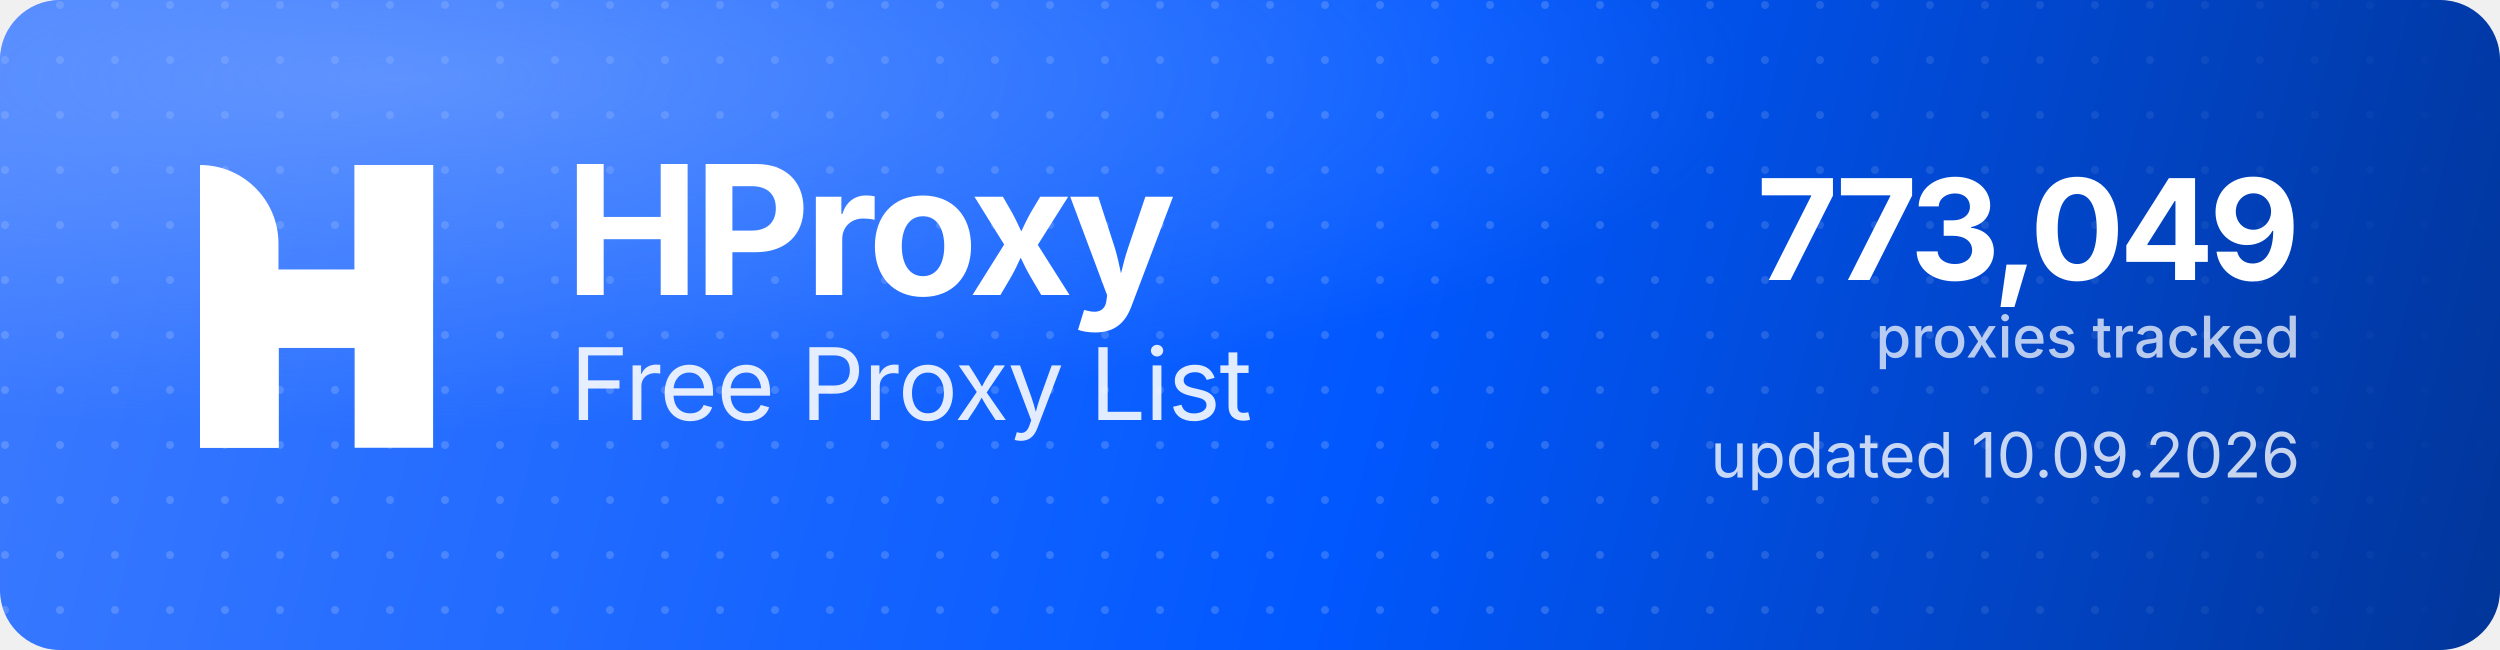
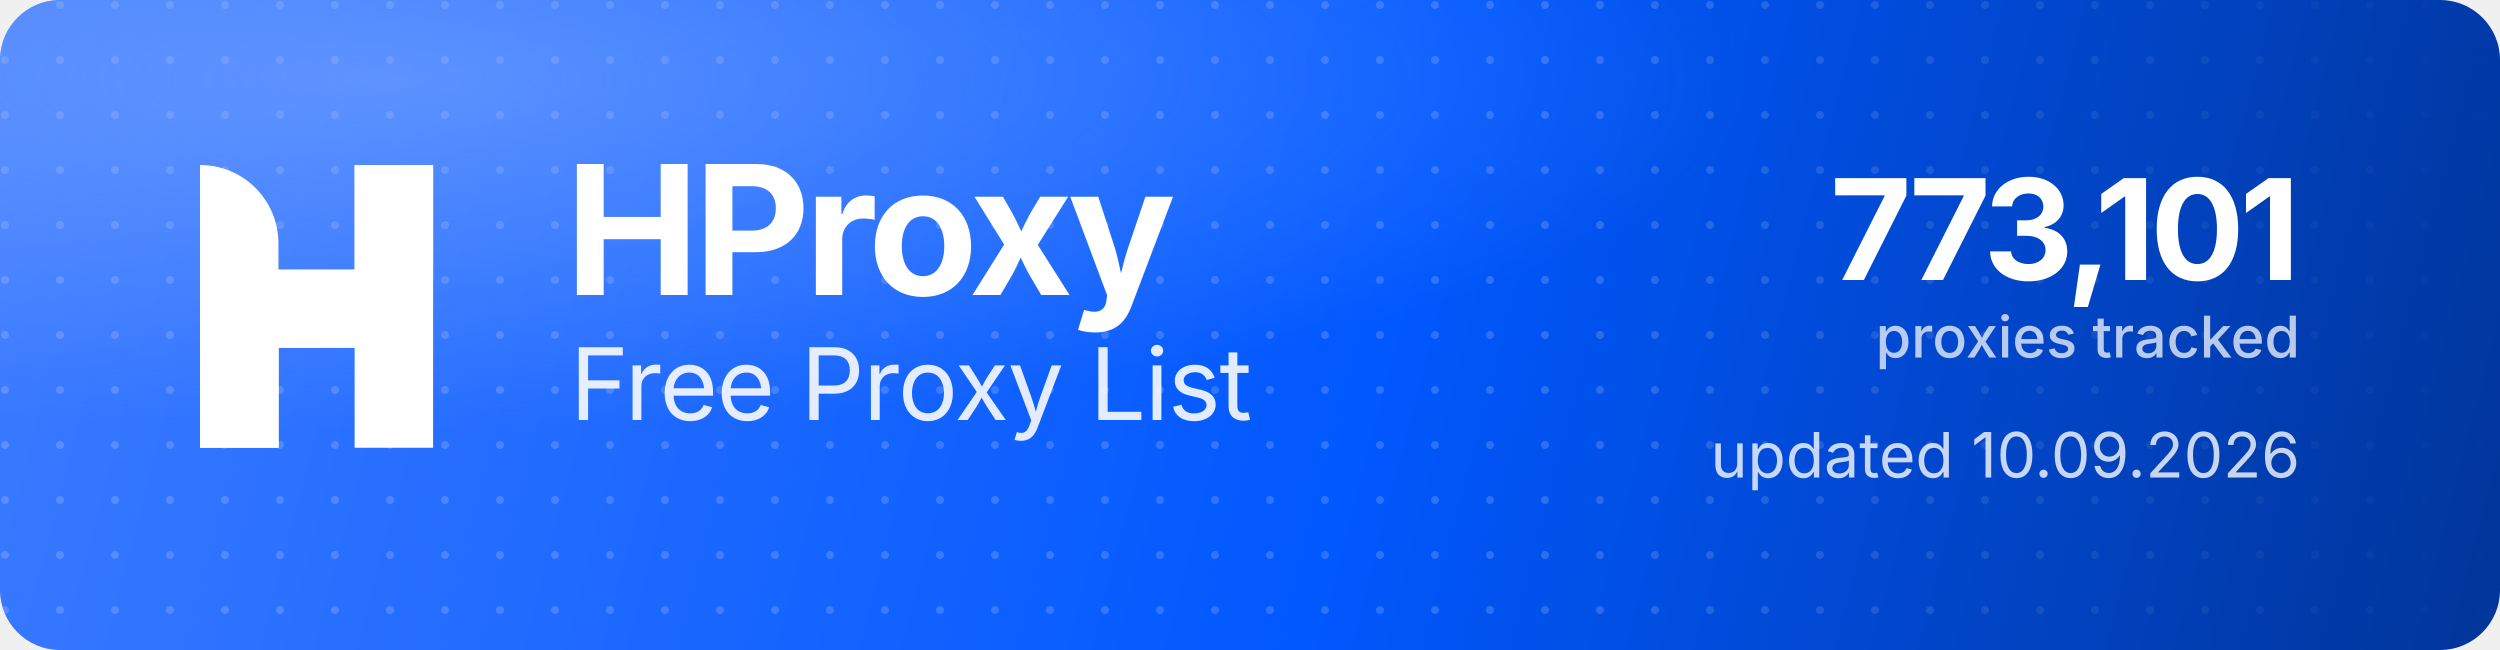
<svg xmlns="http://www.w3.org/2000/svg" width="1000" height="260" viewBox="0 0 1000 260" role="img" aria-label="HProxy Free Proxy List">
  <defs>
    <linearGradient id="hp-bg" x1="0" y1="0" x2="1000" y2="260" gradientUnits="userSpaceOnUse">
      <stop offset="0" stop-color="#3D7BFF" />
      <stop offset="0.55" stop-color="#0158FF" />
      <stop offset="1" stop-color="#013599" />
    </linearGradient>
    <radialGradient id="hp-glow" cx="0.16" cy="0.12" r="0.9">
      <stop offset="0" stop-color="#8FB4FF" stop-opacity="0.5" />
      <stop offset="0.6" stop-color="#8FB4FF" stop-opacity="0" />
    </radialGradient>
    <pattern id="hp-dots" width="22" height="22" patternUnits="userSpaceOnUse">
      <circle cx="2" cy="2" r="1.6" fill="#FFFFFF" fill-opacity="0.17" />
    </pattern>
    <linearGradient id="hp-dot-fade" x1="0" y1="0" x2="1000" y2="0" gradientUnits="userSpaceOnUse">
      <stop offset="0" stop-color="#FFFFFF" stop-opacity="1" />
      <stop offset="0.62" stop-color="#FFFFFF" stop-opacity="1" />
      <stop offset="1" stop-color="#FFFFFF" stop-opacity="0" />
    </linearGradient>
    <mask id="hp-dot-mask">
      <rect width="1000" height="260" fill="url(#hp-dot-fade)" />
    </mask>
  </defs>
  <rect width="1000" height="260" rx="24" fill="url(#hp-bg)" />
  <rect width="1000" height="260" rx="24" fill="url(#hp-dots)" mask="url(#hp-dot-mask)" />
  <rect width="1000" height="260" rx="24" fill="url(#hp-glow)" />
  <g transform="translate(80,66) scale(4.35)" fill="#FFFFFF">
    <path d="M0 0V0C3.985 0 7.216 3.231 7.216 7.216V26H0V0Z" />
    <rect x="14.219" width="7.216" height="26" />
    <path d="M7.235 26H0V15.971C0 12.455 2.851 9.604 6.367 9.604H14.22V0H21.437V10.453C21.437 13.97 18.586 16.82 15.069 16.82H7.235V26Z" />
  </g>
  <text x="226" y="118" font-family="'Geist','Inter','Segoe UI',system-ui,-apple-system,Helvetica,Arial,sans-serif" font-size="72" font-weight="700" letter-spacing="-2.3" fill="#FFFFFF">HProxy</text>
  <text x="228" y="168" font-family="'Geist','Inter','Segoe UI',system-ui,-apple-system,Helvetica,Arial,sans-serif" font-size="40" font-weight="400" letter-spacing="-0.5" fill="#FFFFFF" fill-opacity="0.88">Free Proxy List</text>
-   <text x="920" y="112" text-anchor="end" font-family="'Geist','Inter','Segoe UI',system-ui,-apple-system,Helvetica,Arial,sans-serif" font-size="56" font-weight="700" letter-spacing="-2" fill="#FFFFFF">773,049</text>
+   <text x="920" y="112" text-anchor="end" font-family="'Geist','Inter','Segoe UI',system-ui,-apple-system,Helvetica,Arial,sans-serif" font-size="56" font-weight="700" letter-spacing="-2" fill="#FFFFFF">773,101</text>
  <text x="920" y="143" text-anchor="end" font-family="'Geist','Inter','Segoe UI',system-ui,-apple-system,Helvetica,Arial,sans-serif" font-size="23" font-weight="500" fill="#FFFFFF" fill-opacity="0.72">proxies tracked</text>
  <text x="920" y="191" text-anchor="end" font-family="'Geist','Inter','Segoe UI',system-ui,-apple-system,Helvetica,Arial,sans-serif" font-size="25" font-weight="400" fill="#FFFFFF" fill-opacity="0.78">updated 10.09.2026</text>
</svg>
